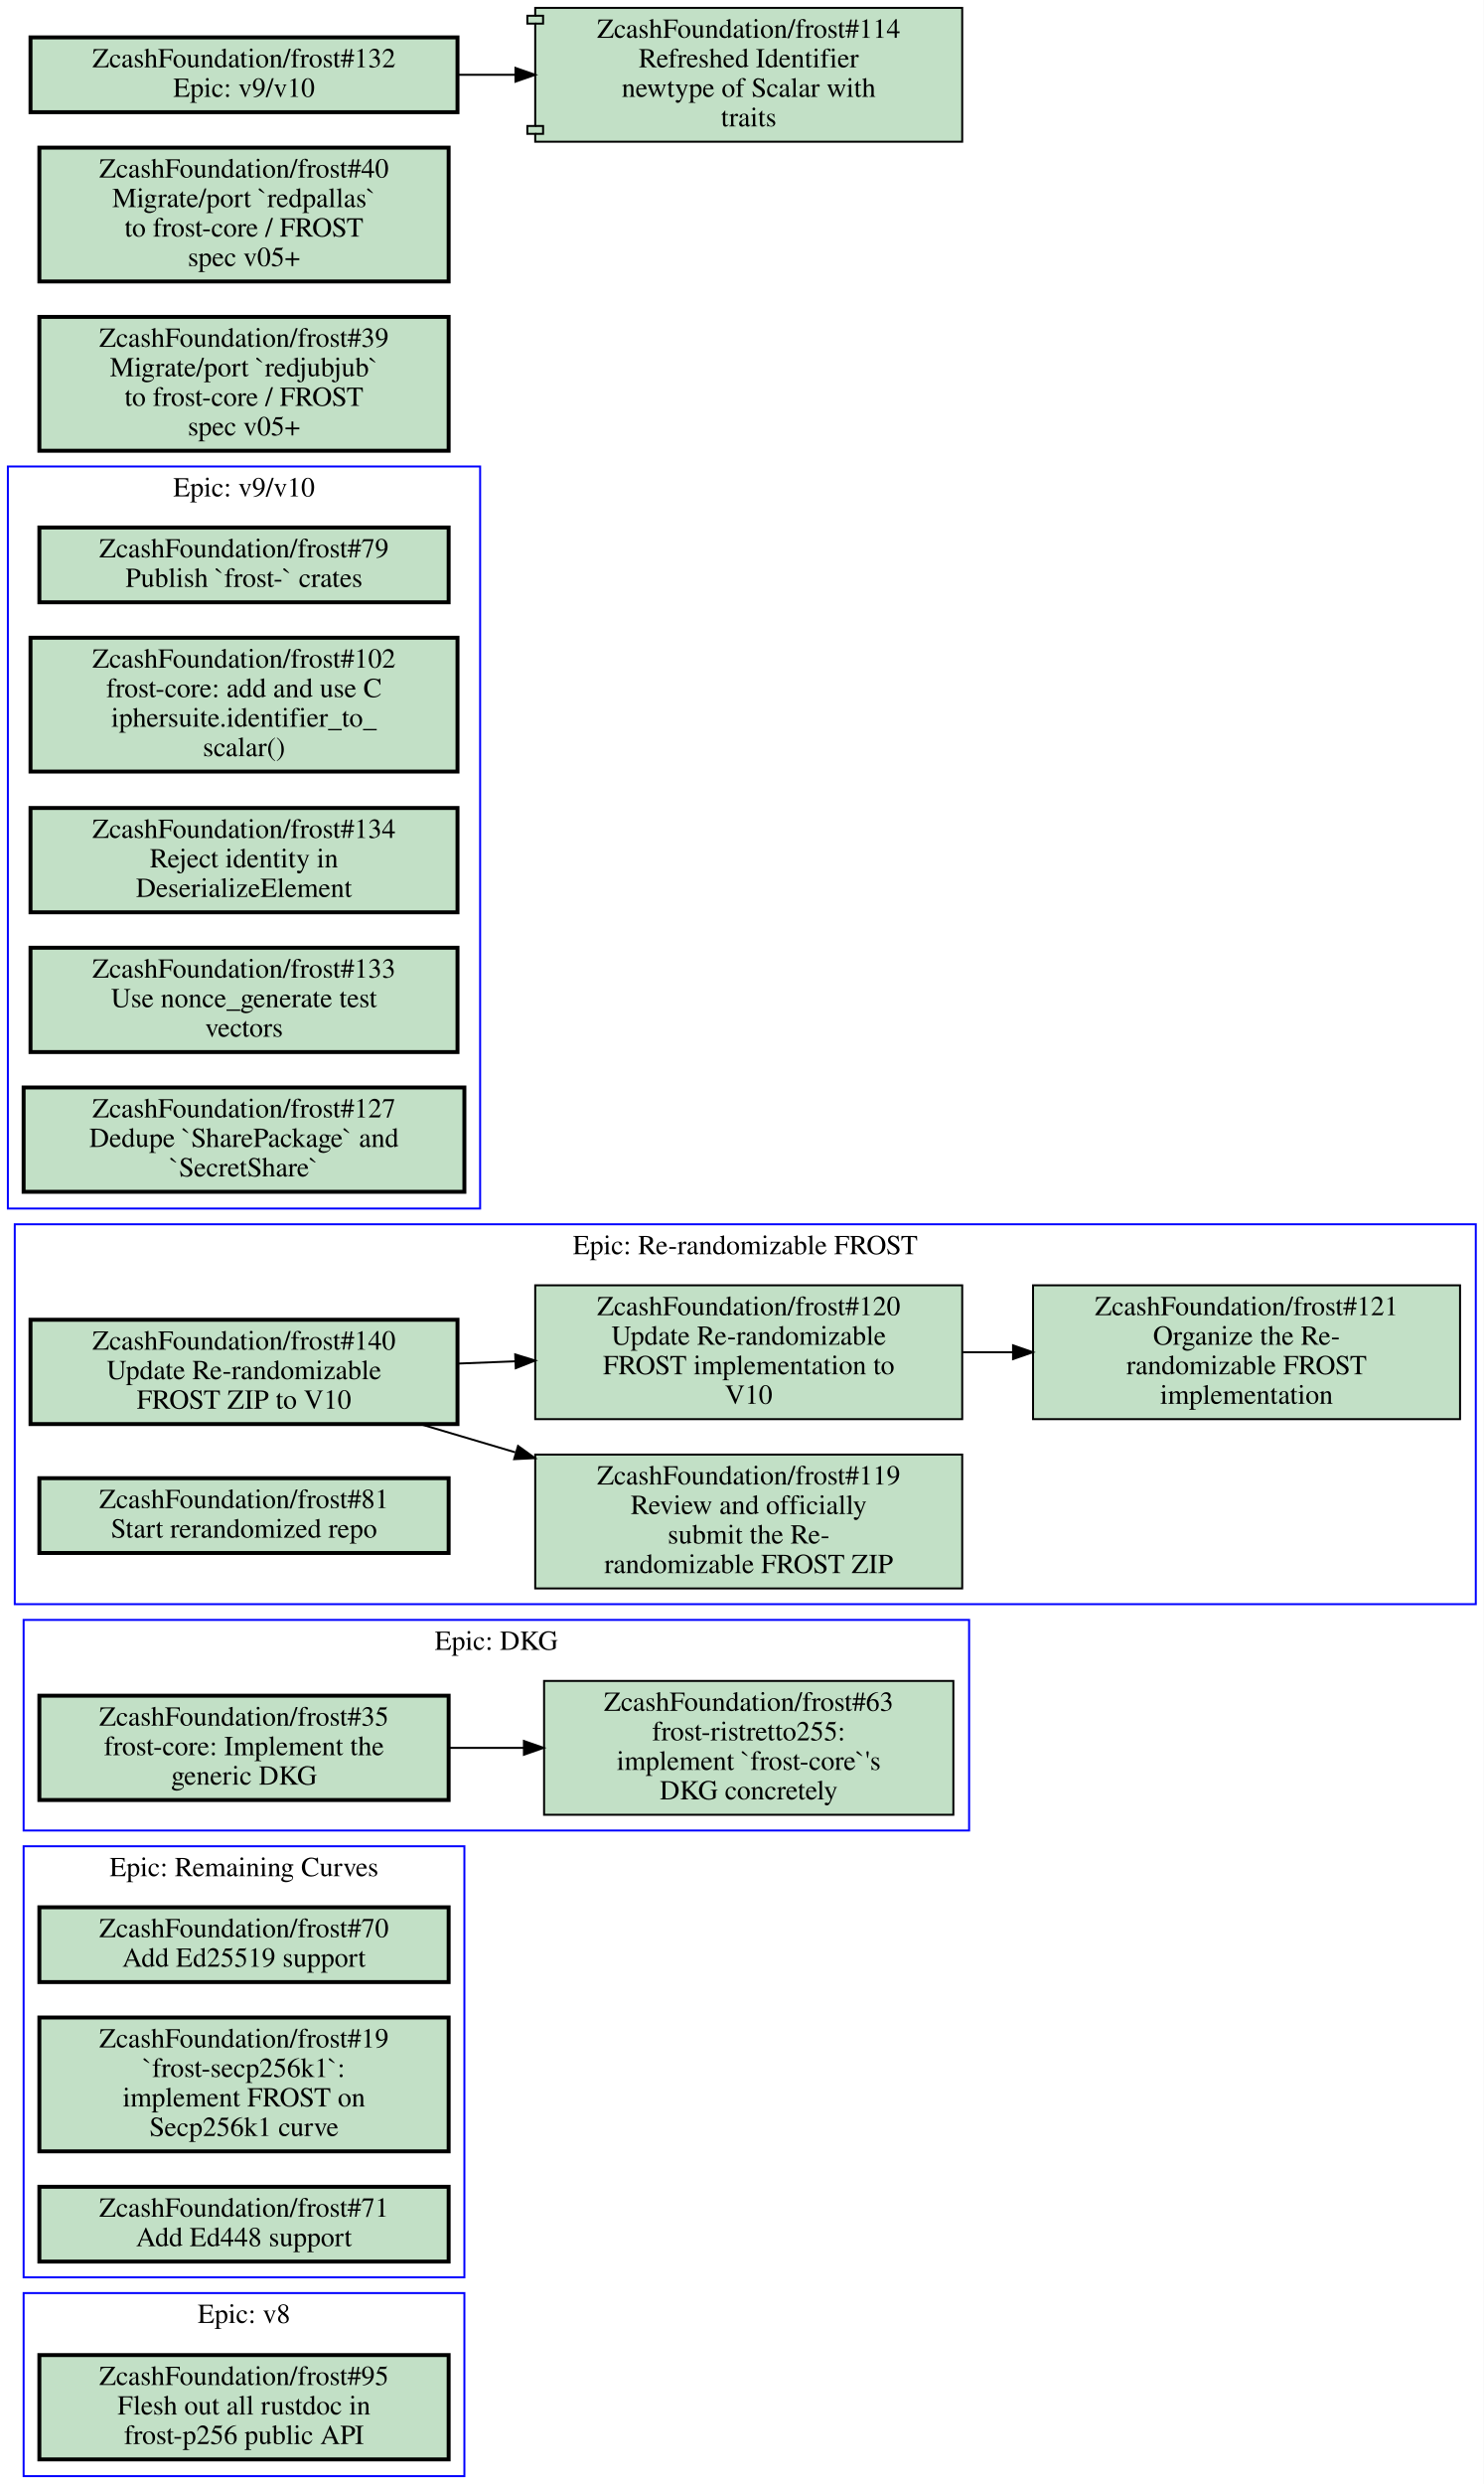
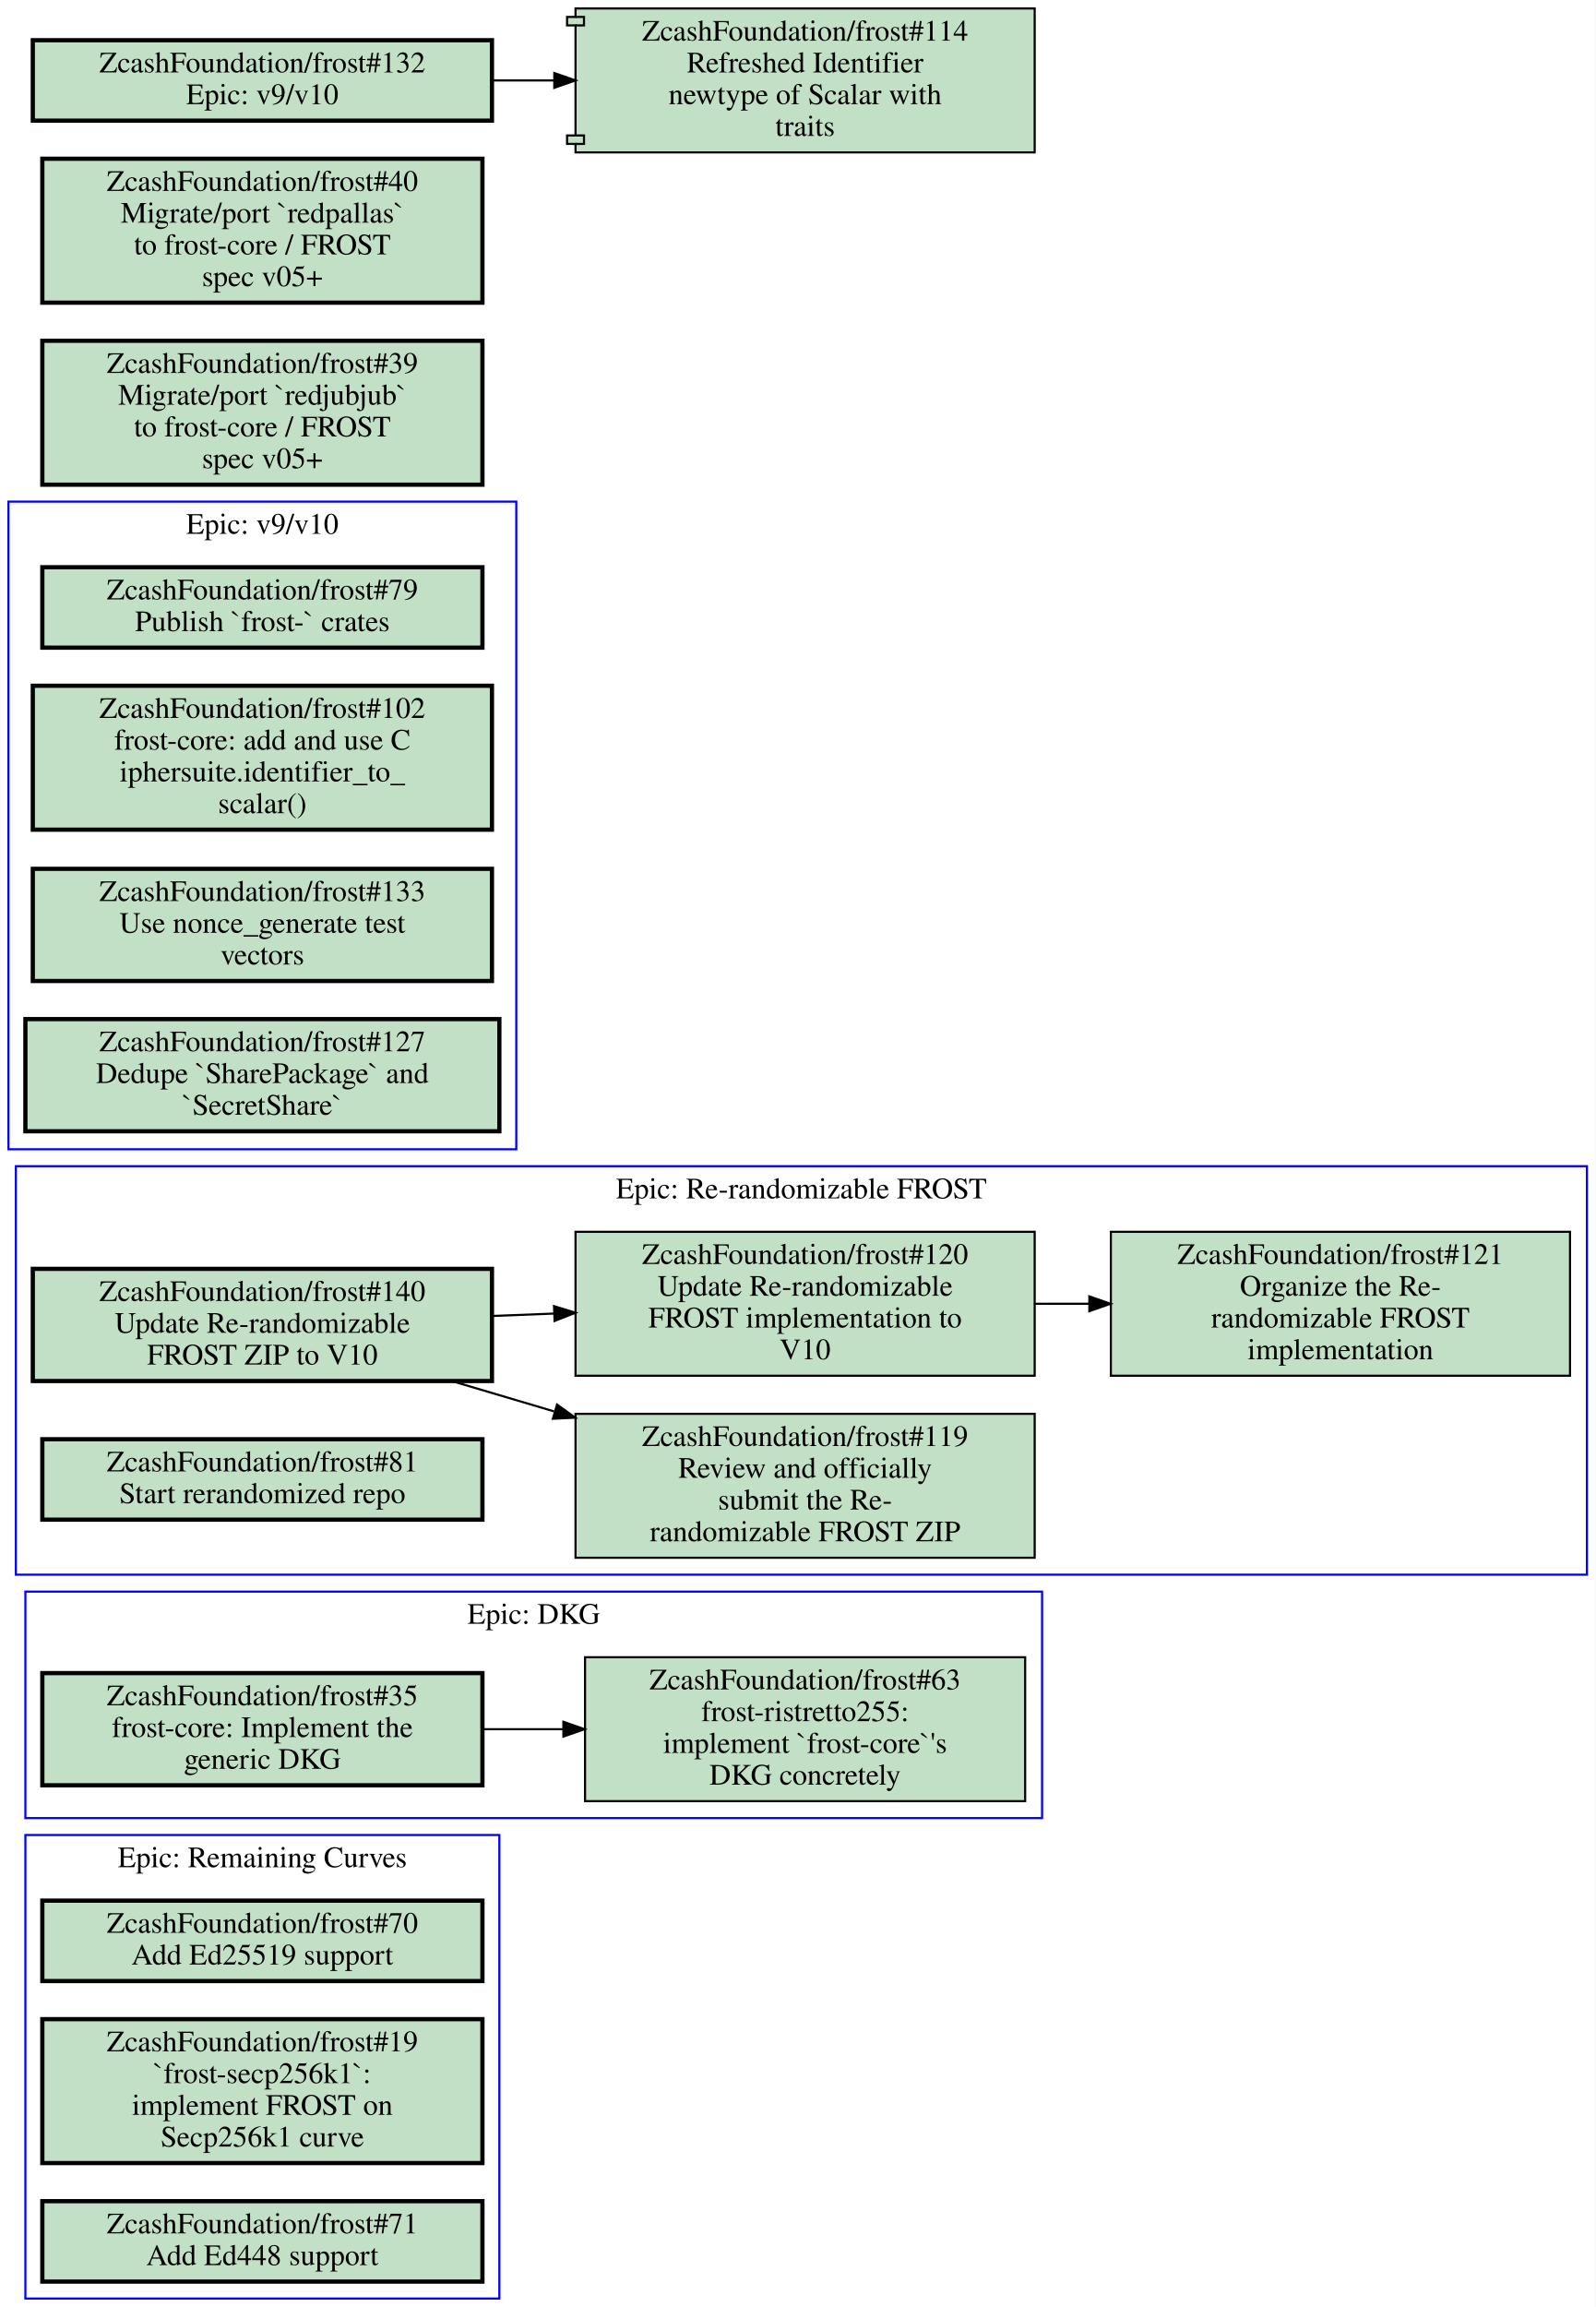
- <svg xmlns="http://www.w3.org/2000/svg" xmlns:xlink="http://www.w3.org/1999/xlink" width="754pt" height="1262pt" viewBox="0.00 0.00 754.00 1262.00">
-   <g id="graph0" class="graph" transform="scale(1 1) rotate(0) translate(4 1258)">
-     <polygon fill="#ffffff" stroke="transparent" points="-4,4 -4,-1258 750,-1258 750,4 -4,4" />
+ <svg xmlns="http://www.w3.org/2000/svg" xmlns:xlink="http://www.w3.org/1999/xlink" width="754pt" height="1090pt" viewBox="0.00 0.00 754.00 1090.00">
+   <g id="graph0" class="graph" transform="scale(1 1) rotate(0) translate(4 1086)">
+     <polygon fill="#ffffff" stroke="transparent" points="-4,4 -4,-1086 750,-1086 750,4 -4,4" />
    <g id="clust1" class="cluster">
-       <polygon fill="none" stroke="#0000ff" points="8,-328 8,-435 488.5,-435 488.5,-328 8,-328" />
-       <text text-anchor="middle" x="248.25" y="-419.8" font-family="Times,serif" font-size="14.00" fill="#000000">Epic: DKG</text>
+       <polygon fill="none" stroke="#0000ff" points="8,0 8,-219 232,-219 232,0 8,0" />
+       <text text-anchor="middle" x="120" y="-203.8" font-family="Times,serif" font-size="14.00" fill="#000000">Epic: Remaining Curves</text>
    </g>
    <g id="clust2" class="cluster">
-       <polygon fill="none" stroke="#0000ff" points="8,0 8,-93 232,-93 232,0 8,0" />
-       <text text-anchor="middle" x="120" y="-77.8" font-family="Times,serif" font-size="14.00" fill="#000000">Epic: v8</text>
+       <polygon fill="none" stroke="#0000ff" points="3.5,-342 3.5,-535 746,-535 746,-342 3.5,-342" />
+       <text text-anchor="middle" x="374.75" y="-519.8" font-family="Times,serif" font-size="14.00" fill="#000000">Epic: Re-randomizable FROST</text>
    </g>
    <g id="clust3" class="cluster">
-       <polygon fill="none" stroke="#0000ff" points="8,-101 8,-320 232,-320 232,-101 8,-101" />
-       <text text-anchor="middle" x="120" y="-304.8" font-family="Times,serif" font-size="14.00" fill="#000000">Epic: Remaining Curves</text>
+       <polygon fill="none" stroke="#0000ff" points="8,-227 8,-334 488.5,-334 488.5,-227 8,-227" />
+       <text text-anchor="middle" x="248.25" y="-318.8" font-family="Times,serif" font-size="14.00" fill="#000000">Epic: DKG</text>
    </g>
    <g id="clust4" class="cluster">
-       <polygon fill="none" stroke="#0000ff" points="3.5,-443 3.5,-636 746,-636 746,-443 3.5,-443" />
-       <text text-anchor="middle" x="374.75" y="-620.8" font-family="Times,serif" font-size="14.00" fill="#000000">Epic: Re-randomizable FROST</text>
-     </g>
-     <g id="clust5" class="cluster">
-       <polygon fill="none" stroke="#0000ff" points="0,-644 0,-1021 240,-1021 240,-644 0,-644" />
-       <text text-anchor="middle" x="120" y="-1005.8" font-family="Times,serif" font-size="14.00" fill="#000000">Epic: v9/v10</text>
+       <polygon fill="none" stroke="#0000ff" points="0,-543 0,-849 240,-849 240,-543 0,-543" />
+       <text text-anchor="middle" x="120" y="-833.8" font-family="Times,serif" font-size="14.00" fill="#000000">Epic: v9/v10</text>
    </g>
    <g id="node1" class="node open">
      <g id="a_node1">
-         <a xlink:href="https://github.com/ZcashFoundation/frost/issues/35" xlink:title="ZcashFoundation/frost#35&#10;frost-core: Implement the&#10;generic DKG" target="_blank">
-           <polygon fill="#c2e0c6" stroke="#000000" stroke-width="2" points="224,-396.5 16,-396.5 16,-343.5 224,-343.5 224,-396.5" />
-           <text text-anchor="middle" x="120" y="-381.3" font-family="Times,serif" font-size="14.00" fill="#000000">ZcashFoundation/frost#35</text>
-           <text text-anchor="middle" x="120" y="-366.3" font-family="Times,serif" font-size="14.00" fill="#000000">frost-core: Implement the</text>
-           <text text-anchor="middle" x="120" y="-351.3" font-family="Times,serif" font-size="14.00" fill="#000000">generic DKG</text>
+         <a xlink:href="https://github.com/ZcashFoundation/frost/issues/70" xlink:title="ZcashFoundation/frost#70&#10;Add Ed25519 support" target="_blank">
+           <polygon fill="#c2e0c6" stroke="#000000" stroke-width="2" points="224,-188 16,-188 16,-150 224,-150 224,-188" />
+           <text text-anchor="middle" x="120" y="-172.8" font-family="Times,serif" font-size="14.00" fill="#000000">ZcashFoundation/frost#70</text>
+           <text text-anchor="middle" x="120" y="-157.8" font-family="Times,serif" font-size="14.00" fill="#000000">Add Ed25519 support</text>
        </a>
      </g>
    </g>
    <g id="node2" class="node open">
      <g id="a_node2">
-         <a xlink:href="https://github.com/ZcashFoundation/frost/issues/63" xlink:title="ZcashFoundation/frost#63&#10;frost-ristretto255:&#10;implement `frost-core`'s&#10;DKG concretely" target="_blank">
-           <polygon fill="#c2e0c6" stroke="#000000" points="480.5,-404 272.5,-404 272.5,-336 480.5,-336 480.5,-404" />
-           <text text-anchor="middle" x="376.5" y="-388.8" font-family="Times,serif" font-size="14.00" fill="#000000">ZcashFoundation/frost#63</text>
-           <text text-anchor="middle" x="376.5" y="-373.8" font-family="Times,serif" font-size="14.00" fill="#000000">frost-ristretto255:</text>
-           <text text-anchor="middle" x="376.5" y="-358.8" font-family="Times,serif" font-size="14.00" fill="#000000">implement `frost-core`'s</text>
-           <text text-anchor="middle" x="376.5" y="-343.8" font-family="Times,serif" font-size="14.00" fill="#000000">DKG concretely</text>
-         </a>
-       </g>
-     </g>
-     <g id="edge1" class="edge">
-       <path fill="none" stroke="#000000" d="M224.33,-370C236.8,-370 249.59,-370 262.2,-370" />
-       <polygon fill="#000000" stroke="#000000" points="262.26,-373.5 272.26,-370 262.26,-366.5 262.26,-373.5" />
+         <a xlink:href="https://github.com/ZcashFoundation/frost/issues/19" xlink:title="ZcashFoundation/frost#19&#10;`frost-secp256k1`:&#10;implement FROST on&#10;Secp256k1 curve" target="_blank">
+           <polygon fill="#c2e0c6" stroke="#000000" stroke-width="2" points="224,-132 16,-132 16,-64 224,-64 224,-132" />
+           <text text-anchor="middle" x="120" y="-116.8" font-family="Times,serif" font-size="14.00" fill="#000000">ZcashFoundation/frost#19</text>
+           <text text-anchor="middle" x="120" y="-101.8" font-family="Times,serif" font-size="14.00" fill="#000000">`frost-secp256k1`:</text>
+           <text text-anchor="middle" x="120" y="-86.8" font-family="Times,serif" font-size="14.00" fill="#000000">implement FROST on</text>
+           <text text-anchor="middle" x="120" y="-71.8" font-family="Times,serif" font-size="14.00" fill="#000000">Secp256k1 curve</text>
+         </a>
+       </g>
    </g>
    <g id="node3" class="node open">
      <g id="a_node3">
-         <a xlink:href="https://github.com/ZcashFoundation/frost/issues/95" xlink:title="ZcashFoundation/frost#95&#10;Flesh out all rustdoc in&#10;frost-p256 public API" target="_blank">
-           <polygon fill="#c2e0c6" stroke="#000000" stroke-width="2" points="224,-61.5 16,-61.5 16,-8.5 224,-8.5 224,-61.5" />
-           <text text-anchor="middle" x="120" y="-46.3" font-family="Times,serif" font-size="14.00" fill="#000000">ZcashFoundation/frost#95</text>
-           <text text-anchor="middle" x="120" y="-31.3" font-family="Times,serif" font-size="14.00" fill="#000000">Flesh out all rustdoc in</text>
-           <text text-anchor="middle" x="120" y="-16.3" font-family="Times,serif" font-size="14.00" fill="#000000">frost-p256 public API</text>
+         <a xlink:href="https://github.com/ZcashFoundation/frost/issues/71" xlink:title="ZcashFoundation/frost#71&#10;Add Ed448 support" target="_blank">
+           <polygon fill="#c2e0c6" stroke="#000000" stroke-width="2" points="224,-46 16,-46 16,-8 224,-8 224,-46" />
+           <text text-anchor="middle" x="120" y="-30.8" font-family="Times,serif" font-size="14.00" fill="#000000">ZcashFoundation/frost#71</text>
+           <text text-anchor="middle" x="120" y="-15.8" font-family="Times,serif" font-size="14.00" fill="#000000">Add Ed448 support</text>
        </a>
      </g>
    </g>
    <g id="node4" class="node open">
      <g id="a_node4">
-         <a xlink:href="https://github.com/ZcashFoundation/frost/issues/70" xlink:title="ZcashFoundation/frost#70&#10;Add Ed25519 support" target="_blank">
-           <polygon fill="#c2e0c6" stroke="#000000" stroke-width="2" points="224,-289 16,-289 16,-251 224,-251 224,-289" />
-           <text text-anchor="middle" x="120" y="-273.8" font-family="Times,serif" font-size="14.00" fill="#000000">ZcashFoundation/frost#70</text>
-           <text text-anchor="middle" x="120" y="-258.8" font-family="Times,serif" font-size="14.00" fill="#000000">Add Ed25519 support</text>
+         <a xlink:href="https://github.com/ZcashFoundation/frost/issues/119" xlink:title="ZcashFoundation/frost#119&#10;Review and officially&#10;submit the Re-&#10;randomizable FROST ZIP" target="_blank">
+           <polygon fill="#c2e0c6" stroke="#000000" points="485,-418 268,-418 268,-350 485,-350 485,-418" />
+           <text text-anchor="middle" x="376.5" y="-402.8" font-family="Times,serif" font-size="14.00" fill="#000000">ZcashFoundation/frost#119</text>
+           <text text-anchor="middle" x="376.5" y="-387.8" font-family="Times,serif" font-size="14.00" fill="#000000">Review and officially</text>
+           <text text-anchor="middle" x="376.5" y="-372.8" font-family="Times,serif" font-size="14.00" fill="#000000">submit the Re-</text>
+           <text text-anchor="middle" x="376.5" y="-357.8" font-family="Times,serif" font-size="14.00" fill="#000000">randomizable FROST ZIP</text>
        </a>
      </g>
    </g>
    <g id="node5" class="node open">
      <g id="a_node5">
-         <a xlink:href="https://github.com/ZcashFoundation/frost/issues/19" xlink:title="ZcashFoundation/frost#19&#10;`frost-secp256k1`:&#10;implement FROST on&#10;Secp256k1 curve" target="_blank">
-           <polygon fill="#c2e0c6" stroke="#000000" stroke-width="2" points="224,-233 16,-233 16,-165 224,-165 224,-233" />
-           <text text-anchor="middle" x="120" y="-217.8" font-family="Times,serif" font-size="14.00" fill="#000000">ZcashFoundation/frost#19</text>
-           <text text-anchor="middle" x="120" y="-202.8" font-family="Times,serif" font-size="14.00" fill="#000000">`frost-secp256k1`:</text>
-           <text text-anchor="middle" x="120" y="-187.8" font-family="Times,serif" font-size="14.00" fill="#000000">implement FROST on</text>
-           <text text-anchor="middle" x="120" y="-172.8" font-family="Times,serif" font-size="14.00" fill="#000000">Secp256k1 curve</text>
+         <a xlink:href="https://github.com/ZcashFoundation/frost/issues/120" xlink:title="ZcashFoundation/frost#120&#10;Update Re-randomizable&#10;FROST implementation to&#10;V10" target="_blank">
+           <polygon fill="#c2e0c6" stroke="#000000" points="485,-504 268,-504 268,-436 485,-436 485,-504" />
+           <text text-anchor="middle" x="376.5" y="-488.8" font-family="Times,serif" font-size="14.00" fill="#000000">ZcashFoundation/frost#120</text>
+           <text text-anchor="middle" x="376.5" y="-473.8" font-family="Times,serif" font-size="14.00" fill="#000000">Update Re-randomizable</text>
+           <text text-anchor="middle" x="376.5" y="-458.8" font-family="Times,serif" font-size="14.00" fill="#000000">FROST implementation to</text>
+           <text text-anchor="middle" x="376.5" y="-443.8" font-family="Times,serif" font-size="14.00" fill="#000000">V10</text>
        </a>
      </g>
    </g>
    <g id="node6" class="node open">
      <g id="a_node6">
-         <a xlink:href="https://github.com/ZcashFoundation/frost/issues/71" xlink:title="ZcashFoundation/frost#71&#10;Add Ed448 support" target="_blank">
-           <polygon fill="#c2e0c6" stroke="#000000" stroke-width="2" points="224,-147 16,-147 16,-109 224,-109 224,-147" />
-           <text text-anchor="middle" x="120" y="-131.8" font-family="Times,serif" font-size="14.00" fill="#000000">ZcashFoundation/frost#71</text>
-           <text text-anchor="middle" x="120" y="-116.8" font-family="Times,serif" font-size="14.00" fill="#000000">Add Ed448 support</text>
-         </a>
-       </g>
+         <a xlink:href="https://github.com/ZcashFoundation/frost/issues/121" xlink:title="ZcashFoundation/frost#121&#10;Organize the Re-&#10;randomizable FROST&#10;implementation" target="_blank">
+           <polygon fill="#c2e0c6" stroke="#000000" points="738,-504 521,-504 521,-436 738,-436 738,-504" />
+           <text text-anchor="middle" x="629.5" y="-488.8" font-family="Times,serif" font-size="14.00" fill="#000000">ZcashFoundation/frost#121</text>
+           <text text-anchor="middle" x="629.5" y="-473.8" font-family="Times,serif" font-size="14.00" fill="#000000">Organize the Re-</text>
+           <text text-anchor="middle" x="629.5" y="-458.8" font-family="Times,serif" font-size="14.00" fill="#000000">randomizable FROST</text>
+           <text text-anchor="middle" x="629.5" y="-443.8" font-family="Times,serif" font-size="14.00" fill="#000000">implementation</text>
+         </a>
+       </g>
+     </g>
+     <g id="edge1" class="edge">
+       <path fill="none" stroke="#000000" d="M485.26,-470C493.64,-470 502.13,-470 510.57,-470" />
+       <polygon fill="#000000" stroke="#000000" points="510.83,-473.5 520.83,-470 510.83,-466.5 510.83,-473.5" />
    </g>
    <g id="node7" class="node open">
      <g id="a_node7">
-         <a xlink:href="https://github.com/ZcashFoundation/frost/issues/119" xlink:title="ZcashFoundation/frost#119&#10;Review and officially&#10;submit the Re-&#10;randomizable FROST ZIP" target="_blank">
-           <polygon fill="#c2e0c6" stroke="#000000" points="485,-519 268,-519 268,-451 485,-451 485,-519" />
-           <text text-anchor="middle" x="376.5" y="-503.8" font-family="Times,serif" font-size="14.00" fill="#000000">ZcashFoundation/frost#119</text>
-           <text text-anchor="middle" x="376.5" y="-488.8" font-family="Times,serif" font-size="14.00" fill="#000000">Review and officially</text>
-           <text text-anchor="middle" x="376.5" y="-473.8" font-family="Times,serif" font-size="14.00" fill="#000000">submit the Re-</text>
-           <text text-anchor="middle" x="376.5" y="-458.8" font-family="Times,serif" font-size="14.00" fill="#000000">randomizable FROST ZIP</text>
-         </a>
-       </g>
+         <a xlink:href="https://github.com/ZcashFoundation/frost/issues/140" xlink:title="ZcashFoundation/frost#140&#10;Update Re-randomizable&#10;FROST ZIP to V10" target="_blank">
+           <polygon fill="#c2e0c6" stroke="#000000" stroke-width="2" points="228.5,-486.5 11.5,-486.5 11.5,-433.5 228.5,-433.5 228.5,-486.5" />
+           <text text-anchor="middle" x="120" y="-471.3" font-family="Times,serif" font-size="14.00" fill="#000000">ZcashFoundation/frost#140</text>
+           <text text-anchor="middle" x="120" y="-456.3" font-family="Times,serif" font-size="14.00" fill="#000000">Update Re-randomizable</text>
+           <text text-anchor="middle" x="120" y="-441.3" font-family="Times,serif" font-size="14.00" fill="#000000">FROST ZIP to V10</text>
+         </a>
+       </g>
+     </g>
+     <g id="edge2" class="edge">
+       <path fill="none" stroke="#000000" d="M209.71,-433.42C225.26,-428.81 241.65,-423.96 257.83,-419.16" />
+       <polygon fill="#000000" stroke="#000000" points="259.274,-422.383 267.87,-416.19 257.288,-415.671 259.274,-422.383" />
+     </g>
+     <g id="edge3" class="edge">
+       <path fill="none" stroke="#000000" d="M228.78,-464.24C238.41,-464.62 248.18,-465 257.89,-465.38" />
+       <polygon fill="#000000" stroke="#000000" points="257.832,-468.88 267.96,-465.77 258.103,-461.885 257.832,-468.88" />
    </g>
    <g id="node8" class="node open">
      <g id="a_node8">
-         <a xlink:href="https://github.com/ZcashFoundation/frost/issues/120" xlink:title="ZcashFoundation/frost#120&#10;Update Re-randomizable&#10;FROST implementation to&#10;V10" target="_blank">
-           <polygon fill="#c2e0c6" stroke="#000000" points="485,-605 268,-605 268,-537 485,-537 485,-605" />
-           <text text-anchor="middle" x="376.5" y="-589.8" font-family="Times,serif" font-size="14.00" fill="#000000">ZcashFoundation/frost#120</text>
-           <text text-anchor="middle" x="376.5" y="-574.8" font-family="Times,serif" font-size="14.00" fill="#000000">Update Re-randomizable</text>
-           <text text-anchor="middle" x="376.5" y="-559.8" font-family="Times,serif" font-size="14.00" fill="#000000">FROST implementation to</text>
-           <text text-anchor="middle" x="376.5" y="-544.8" font-family="Times,serif" font-size="14.00" fill="#000000">V10</text>
+         <a xlink:href="https://github.com/ZcashFoundation/frost/issues/81" xlink:title="ZcashFoundation/frost#81&#10;Start rerandomized repo" target="_blank">
+           <polygon fill="#c2e0c6" stroke="#000000" stroke-width="2" points="224,-406 16,-406 16,-368 224,-368 224,-406" />
+           <text text-anchor="middle" x="120" y="-390.8" font-family="Times,serif" font-size="14.00" fill="#000000">ZcashFoundation/frost#81</text>
+           <text text-anchor="middle" x="120" y="-375.8" font-family="Times,serif" font-size="14.00" fill="#000000">Start rerandomized repo</text>
        </a>
      </g>
    </g>
    <g id="node9" class="node open">
      <g id="a_node9">
-         <a xlink:href="https://github.com/ZcashFoundation/frost/issues/121" xlink:title="ZcashFoundation/frost#121&#10;Organize the Re-&#10;randomizable FROST&#10;implementation" target="_blank">
-           <polygon fill="#c2e0c6" stroke="#000000" points="738,-605 521,-605 521,-537 738,-537 738,-605" />
-           <text text-anchor="middle" x="629.5" y="-589.8" font-family="Times,serif" font-size="14.00" fill="#000000">ZcashFoundation/frost#121</text>
-           <text text-anchor="middle" x="629.5" y="-574.8" font-family="Times,serif" font-size="14.00" fill="#000000">Organize the Re-</text>
-           <text text-anchor="middle" x="629.5" y="-559.8" font-family="Times,serif" font-size="14.00" fill="#000000">randomizable FROST</text>
-           <text text-anchor="middle" x="629.5" y="-544.8" font-family="Times,serif" font-size="14.00" fill="#000000">implementation</text>
-         </a>
-       </g>
-     </g>
-     <g id="edge2" class="edge">
-       <path fill="none" stroke="#000000" d="M485.26,-571C493.64,-571 502.13,-571 510.57,-571" />
-       <polygon fill="#000000" stroke="#000000" points="510.83,-574.5 520.83,-571 510.83,-567.5 510.83,-574.5" />
+         <a xlink:href="https://github.com/ZcashFoundation/frost/issues/35" xlink:title="ZcashFoundation/frost#35&#10;frost-core: Implement the&#10;generic DKG" target="_blank">
+           <polygon fill="#c2e0c6" stroke="#000000" stroke-width="2" points="224,-295.5 16,-295.5 16,-242.5 224,-242.5 224,-295.5" />
+           <text text-anchor="middle" x="120" y="-280.3" font-family="Times,serif" font-size="14.00" fill="#000000">ZcashFoundation/frost#35</text>
+           <text text-anchor="middle" x="120" y="-265.3" font-family="Times,serif" font-size="14.00" fill="#000000">frost-core: Implement the</text>
+           <text text-anchor="middle" x="120" y="-250.3" font-family="Times,serif" font-size="14.00" fill="#000000">generic DKG</text>
+         </a>
+       </g>
    </g>
    <g id="node10" class="node open">
      <g id="a_node10">
-         <a xlink:href="https://github.com/ZcashFoundation/frost/issues/140" xlink:title="ZcashFoundation/frost#140&#10;Update Re-randomizable&#10;FROST ZIP to V10" target="_blank">
-           <polygon fill="#c2e0c6" stroke="#000000" stroke-width="2" points="228.5,-587.5 11.5,-587.5 11.5,-534.5 228.5,-534.5 228.5,-587.5" />
-           <text text-anchor="middle" x="120" y="-572.3" font-family="Times,serif" font-size="14.00" fill="#000000">ZcashFoundation/frost#140</text>
-           <text text-anchor="middle" x="120" y="-557.3" font-family="Times,serif" font-size="14.00" fill="#000000">Update Re-randomizable</text>
-           <text text-anchor="middle" x="120" y="-542.3" font-family="Times,serif" font-size="14.00" fill="#000000">FROST ZIP to V10</text>
-         </a>
-       </g>
-     </g>
-     <g id="edge3" class="edge">
-       <path fill="none" stroke="#000000" d="M209.71,-534.42C225.26,-529.81 241.65,-524.96 257.83,-520.16" />
-       <polygon fill="#000000" stroke="#000000" points="259.274,-523.383 267.87,-517.19 257.288,-516.67 259.274,-523.383" />
+         <a xlink:href="https://github.com/ZcashFoundation/frost/issues/63" xlink:title="ZcashFoundation/frost#63&#10;frost-ristretto255:&#10;implement `frost-core`'s&#10;DKG concretely" target="_blank">
+           <polygon fill="#c2e0c6" stroke="#000000" points="480.5,-303 272.5,-303 272.5,-235 480.5,-235 480.5,-303" />
+           <text text-anchor="middle" x="376.5" y="-287.8" font-family="Times,serif" font-size="14.00" fill="#000000">ZcashFoundation/frost#63</text>
+           <text text-anchor="middle" x="376.5" y="-272.8" font-family="Times,serif" font-size="14.00" fill="#000000">frost-ristretto255:</text>
+           <text text-anchor="middle" x="376.5" y="-257.8" font-family="Times,serif" font-size="14.00" fill="#000000">implement `frost-core`'s</text>
+           <text text-anchor="middle" x="376.5" y="-242.8" font-family="Times,serif" font-size="14.00" fill="#000000">DKG concretely</text>
+         </a>
+       </g>
    </g>
    <g id="edge4" class="edge">
-       <path fill="none" stroke="#000000" d="M228.78,-565.24C238.41,-565.62 248.18,-566 257.89,-566.38" />
-       <polygon fill="#000000" stroke="#000000" points="257.832,-569.88 267.96,-566.77 258.103,-562.885 257.832,-569.88" />
+       <path fill="none" stroke="#000000" d="M224.33,-269C236.8,-269 249.59,-269 262.2,-269" />
+       <polygon fill="#000000" stroke="#000000" points="262.26,-272.5 272.26,-269 262.26,-265.5 262.26,-272.5" />
    </g>
    <g id="node11" class="node open">
      <g id="a_node11">
-         <a xlink:href="https://github.com/ZcashFoundation/frost/issues/81" xlink:title="ZcashFoundation/frost#81&#10;Start rerandomized repo" target="_blank">
-           <polygon fill="#c2e0c6" stroke="#000000" stroke-width="2" points="224,-507 16,-507 16,-469 224,-469 224,-507" />
-           <text text-anchor="middle" x="120" y="-491.8" font-family="Times,serif" font-size="14.00" fill="#000000">ZcashFoundation/frost#81</text>
-           <text text-anchor="middle" x="120" y="-476.8" font-family="Times,serif" font-size="14.00" fill="#000000">Start rerandomized repo</text>
+         <a xlink:href="https://github.com/ZcashFoundation/frost/issues/79" xlink:title="ZcashFoundation/frost#79&#10;Publish `frost-` crates" target="_blank">
+           <polygon fill="#c2e0c6" stroke="#000000" stroke-width="2" points="224,-818 16,-818 16,-780 224,-780 224,-818" />
+           <text text-anchor="middle" x="120" y="-802.8" font-family="Times,serif" font-size="14.00" fill="#000000">ZcashFoundation/frost#79</text>
+           <text text-anchor="middle" x="120" y="-787.8" font-family="Times,serif" font-size="14.00" fill="#000000">Publish `frost-` crates</text>
        </a>
      </g>
    </g>
    <g id="node12" class="node open">
      <g id="a_node12">
-         <a xlink:href="https://github.com/ZcashFoundation/frost/issues/79" xlink:title="ZcashFoundation/frost#79&#10;Publish `frost-` crates" target="_blank">
-           <polygon fill="#c2e0c6" stroke="#000000" stroke-width="2" points="224,-990 16,-990 16,-952 224,-952 224,-990" />
-           <text text-anchor="middle" x="120" y="-974.8" font-family="Times,serif" font-size="14.00" fill="#000000">ZcashFoundation/frost#79</text>
-           <text text-anchor="middle" x="120" y="-959.8" font-family="Times,serif" font-size="14.00" fill="#000000">Publish `frost-` crates</text>
+         <a xlink:href="https://github.com/ZcashFoundation/frost/issues/102" xlink:title="ZcashFoundation/frost#102&#10;frost-core: add and use C&#10;iphersuite.identifier_to_&#10;scalar()" target="_blank">
+           <polygon fill="#c2e0c6" stroke="#000000" stroke-width="2" points="228.5,-762 11.5,-762 11.5,-694 228.5,-694 228.5,-762" />
+           <text text-anchor="middle" x="120" y="-746.8" font-family="Times,serif" font-size="14.00" fill="#000000">ZcashFoundation/frost#102</text>
+           <text text-anchor="middle" x="120" y="-731.8" font-family="Times,serif" font-size="14.00" fill="#000000">frost-core: add and use C</text>
+           <text text-anchor="middle" x="120" y="-716.8" font-family="Times,serif" font-size="14.00" fill="#000000">iphersuite.identifier_to_</text>
+           <text text-anchor="middle" x="120" y="-701.8" font-family="Times,serif" font-size="14.00" fill="#000000">scalar()</text>
        </a>
      </g>
    </g>
    <g id="node13" class="node open">
      <g id="a_node13">
-         <a xlink:href="https://github.com/ZcashFoundation/frost/issues/102" xlink:title="ZcashFoundation/frost#102&#10;frost-core: add and use C&#10;iphersuite.identifier_to_&#10;scalar()" target="_blank">
-           <polygon fill="#c2e0c6" stroke="#000000" stroke-width="2" points="228.5,-934 11.5,-934 11.5,-866 228.5,-866 228.5,-934" />
-           <text text-anchor="middle" x="120" y="-918.8" font-family="Times,serif" font-size="14.00" fill="#000000">ZcashFoundation/frost#102</text>
-           <text text-anchor="middle" x="120" y="-903.8" font-family="Times,serif" font-size="14.00" fill="#000000">frost-core: add and use C</text>
-           <text text-anchor="middle" x="120" y="-888.8" font-family="Times,serif" font-size="14.00" fill="#000000">iphersuite.identifier_to_</text>
-           <text text-anchor="middle" x="120" y="-873.8" font-family="Times,serif" font-size="14.00" fill="#000000">scalar()</text>
+         <a xlink:href="https://github.com/ZcashFoundation/frost/issues/133" xlink:title="ZcashFoundation/frost#133&#10;Use nonce_generate test&#10;vectors" target="_blank">
+           <polygon fill="#c2e0c6" stroke="#000000" stroke-width="2" points="228.5,-675.5 11.5,-675.5 11.5,-622.5 228.5,-622.5 228.5,-675.5" />
+           <text text-anchor="middle" x="120" y="-660.3" font-family="Times,serif" font-size="14.00" fill="#000000">ZcashFoundation/frost#133</text>
+           <text text-anchor="middle" x="120" y="-645.3" font-family="Times,serif" font-size="14.00" fill="#000000">Use nonce_generate test</text>
+           <text text-anchor="middle" x="120" y="-630.3" font-family="Times,serif" font-size="14.00" fill="#000000">vectors</text>
        </a>
      </g>
    </g>
    <g id="node14" class="node open">
      <g id="a_node14">
-         <a xlink:href="https://github.com/ZcashFoundation/frost/issues/134" xlink:title="ZcashFoundation/frost#134&#10;Reject identity in&#10;DeserializeElement" target="_blank">
-           <polygon fill="#c2e0c6" stroke="#000000" stroke-width="2" points="228.5,-847.5 11.5,-847.5 11.5,-794.5 228.5,-794.5 228.5,-847.5" />
-           <text text-anchor="middle" x="120" y="-832.3" font-family="Times,serif" font-size="14.00" fill="#000000">ZcashFoundation/frost#134</text>
-           <text text-anchor="middle" x="120" y="-817.3" font-family="Times,serif" font-size="14.00" fill="#000000">Reject identity in</text>
-           <text text-anchor="middle" x="120" y="-802.3" font-family="Times,serif" font-size="14.00" fill="#000000">DeserializeElement</text>
+         <a xlink:href="https://github.com/ZcashFoundation/frost/issues/127" xlink:title="ZcashFoundation/frost#127&#10;Dedupe `SharePackage` and&#10;`SecretShare`" target="_blank">
+           <polygon fill="#c2e0c6" stroke="#000000" stroke-width="2" points="232,-604.5 8,-604.5 8,-551.5 232,-551.5 232,-604.5" />
+           <text text-anchor="middle" x="120" y="-589.3" font-family="Times,serif" font-size="14.00" fill="#000000">ZcashFoundation/frost#127</text>
+           <text text-anchor="middle" x="120" y="-574.3" font-family="Times,serif" font-size="14.00" fill="#000000">Dedupe `SharePackage` and</text>
+           <text text-anchor="middle" x="120" y="-559.3" font-family="Times,serif" font-size="14.00" fill="#000000">`SecretShare`</text>
        </a>
      </g>
    </g>
    <g id="node15" class="node open">
      <g id="a_node15">
-         <a xlink:href="https://github.com/ZcashFoundation/frost/issues/133" xlink:title="ZcashFoundation/frost#133&#10;Use nonce_generate test&#10;vectors" target="_blank">
-           <polygon fill="#c2e0c6" stroke="#000000" stroke-width="2" points="228.5,-776.5 11.5,-776.5 11.5,-723.5 228.5,-723.5 228.5,-776.5" />
-           <text text-anchor="middle" x="120" y="-761.3" font-family="Times,serif" font-size="14.00" fill="#000000">ZcashFoundation/frost#133</text>
-           <text text-anchor="middle" x="120" y="-746.3" font-family="Times,serif" font-size="14.00" fill="#000000">Use nonce_generate test</text>
-           <text text-anchor="middle" x="120" y="-731.3" font-family="Times,serif" font-size="14.00" fill="#000000">vectors</text>
+         <a xlink:href="https://github.com/ZcashFoundation/frost/issues/39" xlink:title="ZcashFoundation/frost#39&#10;Migrate/port `redjubjub`&#10;to frost-core / FROST&#10;spec v05+" target="_blank">
+           <polygon fill="#c2e0c6" stroke="#000000" stroke-width="2" points="224,-925 16,-925 16,-857 224,-857 224,-925" />
+           <text text-anchor="middle" x="120" y="-909.8" font-family="Times,serif" font-size="14.00" fill="#000000">ZcashFoundation/frost#39</text>
+           <text text-anchor="middle" x="120" y="-894.8" font-family="Times,serif" font-size="14.00" fill="#000000">Migrate/port `redjubjub`</text>
+           <text text-anchor="middle" x="120" y="-879.8" font-family="Times,serif" font-size="14.00" fill="#000000">to frost-core / FROST</text>
+           <text text-anchor="middle" x="120" y="-864.8" font-family="Times,serif" font-size="14.00" fill="#000000">spec v05+</text>
        </a>
      </g>
    </g>
    <g id="node16" class="node open">
      <g id="a_node16">
-         <a xlink:href="https://github.com/ZcashFoundation/frost/issues/127" xlink:title="ZcashFoundation/frost#127&#10;Dedupe `SharePackage` and&#10;`SecretShare`" target="_blank">
-           <polygon fill="#c2e0c6" stroke="#000000" stroke-width="2" points="232,-705.5 8,-705.5 8,-652.5 232,-652.5 232,-705.5" />
-           <text text-anchor="middle" x="120" y="-690.3" font-family="Times,serif" font-size="14.00" fill="#000000">ZcashFoundation/frost#127</text>
-           <text text-anchor="middle" x="120" y="-675.3" font-family="Times,serif" font-size="14.00" fill="#000000">Dedupe `SharePackage` and</text>
-           <text text-anchor="middle" x="120" y="-660.3" font-family="Times,serif" font-size="14.00" fill="#000000">`SecretShare`</text>
+         <a xlink:href="https://github.com/ZcashFoundation/frost/issues/40" xlink:title="ZcashFoundation/frost#40&#10;Migrate/port `redpallas`&#10;to frost-core / FROST&#10;spec v05+" target="_blank">
+           <polygon fill="#c2e0c6" stroke="#000000" stroke-width="2" points="224,-1011 16,-1011 16,-943 224,-943 224,-1011" />
+           <text text-anchor="middle" x="120" y="-995.8" font-family="Times,serif" font-size="14.00" fill="#000000">ZcashFoundation/frost#40</text>
+           <text text-anchor="middle" x="120" y="-980.8" font-family="Times,serif" font-size="14.00" fill="#000000">Migrate/port `redpallas`</text>
+           <text text-anchor="middle" x="120" y="-965.8" font-family="Times,serif" font-size="14.00" fill="#000000">to frost-core / FROST</text>
+           <text text-anchor="middle" x="120" y="-950.8" font-family="Times,serif" font-size="14.00" fill="#000000">spec v05+</text>
        </a>
      </g>
    </g>
    <g id="node17" class="node open">
      <g id="a_node17">
-         <a xlink:href="https://github.com/ZcashFoundation/frost/issues/39" xlink:title="ZcashFoundation/frost#39&#10;Migrate/port `redjubjub`&#10;to frost-core / FROST&#10;spec v05+" target="_blank">
-           <polygon fill="#c2e0c6" stroke="#000000" stroke-width="2" points="224,-1097 16,-1097 16,-1029 224,-1029 224,-1097" />
-           <text text-anchor="middle" x="120" y="-1081.8" font-family="Times,serif" font-size="14.00" fill="#000000">ZcashFoundation/frost#39</text>
-           <text text-anchor="middle" x="120" y="-1066.8" font-family="Times,serif" font-size="14.00" fill="#000000">Migrate/port `redjubjub`</text>
-           <text text-anchor="middle" x="120" y="-1051.8" font-family="Times,serif" font-size="14.00" fill="#000000">to frost-core / FROST</text>
-           <text text-anchor="middle" x="120" y="-1036.8" font-family="Times,serif" font-size="14.00" fill="#000000">spec v05+</text>
+         <a xlink:href="https://github.com/ZcashFoundation/frost/issues/132" xlink:title="ZcashFoundation/frost#132&#10;Epic: v9/v10" target="_blank">
+           <polygon fill="#c2e0c6" stroke="#000000" stroke-width="2" points="228.5,-1067 11.5,-1067 11.5,-1029 228.5,-1029 228.5,-1067" />
+           <text text-anchor="middle" x="120" y="-1051.8" font-family="Times,serif" font-size="14.00" fill="#000000">ZcashFoundation/frost#132</text>
+           <text text-anchor="middle" x="120" y="-1036.8" font-family="Times,serif" font-size="14.00" fill="#000000">Epic: v9/v10</text>
        </a>
      </g>
    </g>
    <g id="node18" class="node open">
      <g id="a_node18">
-         <a xlink:href="https://github.com/ZcashFoundation/frost/issues/40" xlink:title="ZcashFoundation/frost#40&#10;Migrate/port `redpallas`&#10;to frost-core / FROST&#10;spec v05+" target="_blank">
-           <polygon fill="#c2e0c6" stroke="#000000" stroke-width="2" points="224,-1183 16,-1183 16,-1115 224,-1115 224,-1183" />
-           <text text-anchor="middle" x="120" y="-1167.8" font-family="Times,serif" font-size="14.00" fill="#000000">ZcashFoundation/frost#40</text>
-           <text text-anchor="middle" x="120" y="-1152.8" font-family="Times,serif" font-size="14.00" fill="#000000">Migrate/port `redpallas`</text>
-           <text text-anchor="middle" x="120" y="-1137.8" font-family="Times,serif" font-size="14.00" fill="#000000">to frost-core / FROST</text>
-           <text text-anchor="middle" x="120" y="-1122.8" font-family="Times,serif" font-size="14.00" fill="#000000">spec v05+</text>
-         </a>
-       </g>
-     </g>
-     <g id="node19" class="node open">
-       <g id="a_node19">
-         <a xlink:href="https://github.com/ZcashFoundation/frost/issues/132" xlink:title="ZcashFoundation/frost#132&#10;Epic: v9/v10" target="_blank">
-           <polygon fill="#c2e0c6" stroke="#000000" stroke-width="2" points="228.5,-1239 11.5,-1239 11.5,-1201 228.5,-1201 228.5,-1239" />
-           <text text-anchor="middle" x="120" y="-1223.8" font-family="Times,serif" font-size="14.00" fill="#000000">ZcashFoundation/frost#132</text>
-           <text text-anchor="middle" x="120" y="-1208.8" font-family="Times,serif" font-size="14.00" fill="#000000">Epic: v9/v10</text>
-         </a>
-       </g>
-     </g>
-     <g id="node20" class="node open">
-       <g id="a_node20">
        <a xlink:href="https://github.com/ZcashFoundation/frost/pull/114" xlink:title="ZcashFoundation/frost#114&#10;Refreshed Identifier&#10;newtype of Scalar with&#10;traits" target="_blank">
-           <polygon fill="#c2e0c6" stroke="#000000" points="485,-1254 268,-1254 268,-1250 264,-1250 264,-1246 268,-1246 268,-1194 264,-1194 264,-1190 268,-1190 268,-1186 485,-1186 485,-1254" />
-           <polyline fill="none" stroke="#000000" points="268,-1250 272,-1250 272,-1246 268,-1246 " />
-           <polyline fill="none" stroke="#000000" points="268,-1194 272,-1194 272,-1190 268,-1190 " />
-           <text text-anchor="middle" x="376.5" y="-1238.8" font-family="Times,serif" font-size="14.00" fill="#000000">ZcashFoundation/frost#114</text>
-           <text text-anchor="middle" x="376.5" y="-1223.8" font-family="Times,serif" font-size="14.00" fill="#000000">Refreshed Identifier</text>
-           <text text-anchor="middle" x="376.5" y="-1208.8" font-family="Times,serif" font-size="14.00" fill="#000000">newtype of Scalar with</text>
-           <text text-anchor="middle" x="376.5" y="-1193.8" font-family="Times,serif" font-size="14.00" fill="#000000">traits</text>
+           <polygon fill="#c2e0c6" stroke="#000000" points="485,-1082 268,-1082 268,-1078 264,-1078 264,-1074 268,-1074 268,-1022 264,-1022 264,-1018 268,-1018 268,-1014 485,-1014 485,-1082" />
+           <polyline fill="none" stroke="#000000" points="268,-1078 272,-1078 272,-1074 268,-1074 " />
+           <polyline fill="none" stroke="#000000" points="268,-1022 272,-1022 272,-1018 268,-1018 " />
+           <text text-anchor="middle" x="376.5" y="-1066.8" font-family="Times,serif" font-size="14.00" fill="#000000">ZcashFoundation/frost#114</text>
+           <text text-anchor="middle" x="376.5" y="-1051.8" font-family="Times,serif" font-size="14.00" fill="#000000">Refreshed Identifier</text>
+           <text text-anchor="middle" x="376.5" y="-1036.8" font-family="Times,serif" font-size="14.00" fill="#000000">newtype of Scalar with</text>
+           <text text-anchor="middle" x="376.5" y="-1021.8" font-family="Times,serif" font-size="14.00" fill="#000000">traits</text>
        </a>
      </g>
    </g>
    <g id="edge5" class="edge">
-       <path fill="none" stroke="#000000" d="M228.78,-1220C238.41,-1220 248.18,-1220 257.89,-1220" />
-       <polygon fill="#000000" stroke="#000000" points="257.96,-1223.5 267.96,-1220 257.96,-1216.5 257.96,-1223.5" />
+       <path fill="none" stroke="#000000" d="M228.78,-1048C238.41,-1048 248.18,-1048 257.89,-1048" />
+       <polygon fill="#000000" stroke="#000000" points="257.96,-1051.5 267.96,-1048 257.96,-1044.5 257.96,-1051.5" />
    </g>
  </g>
</svg>
